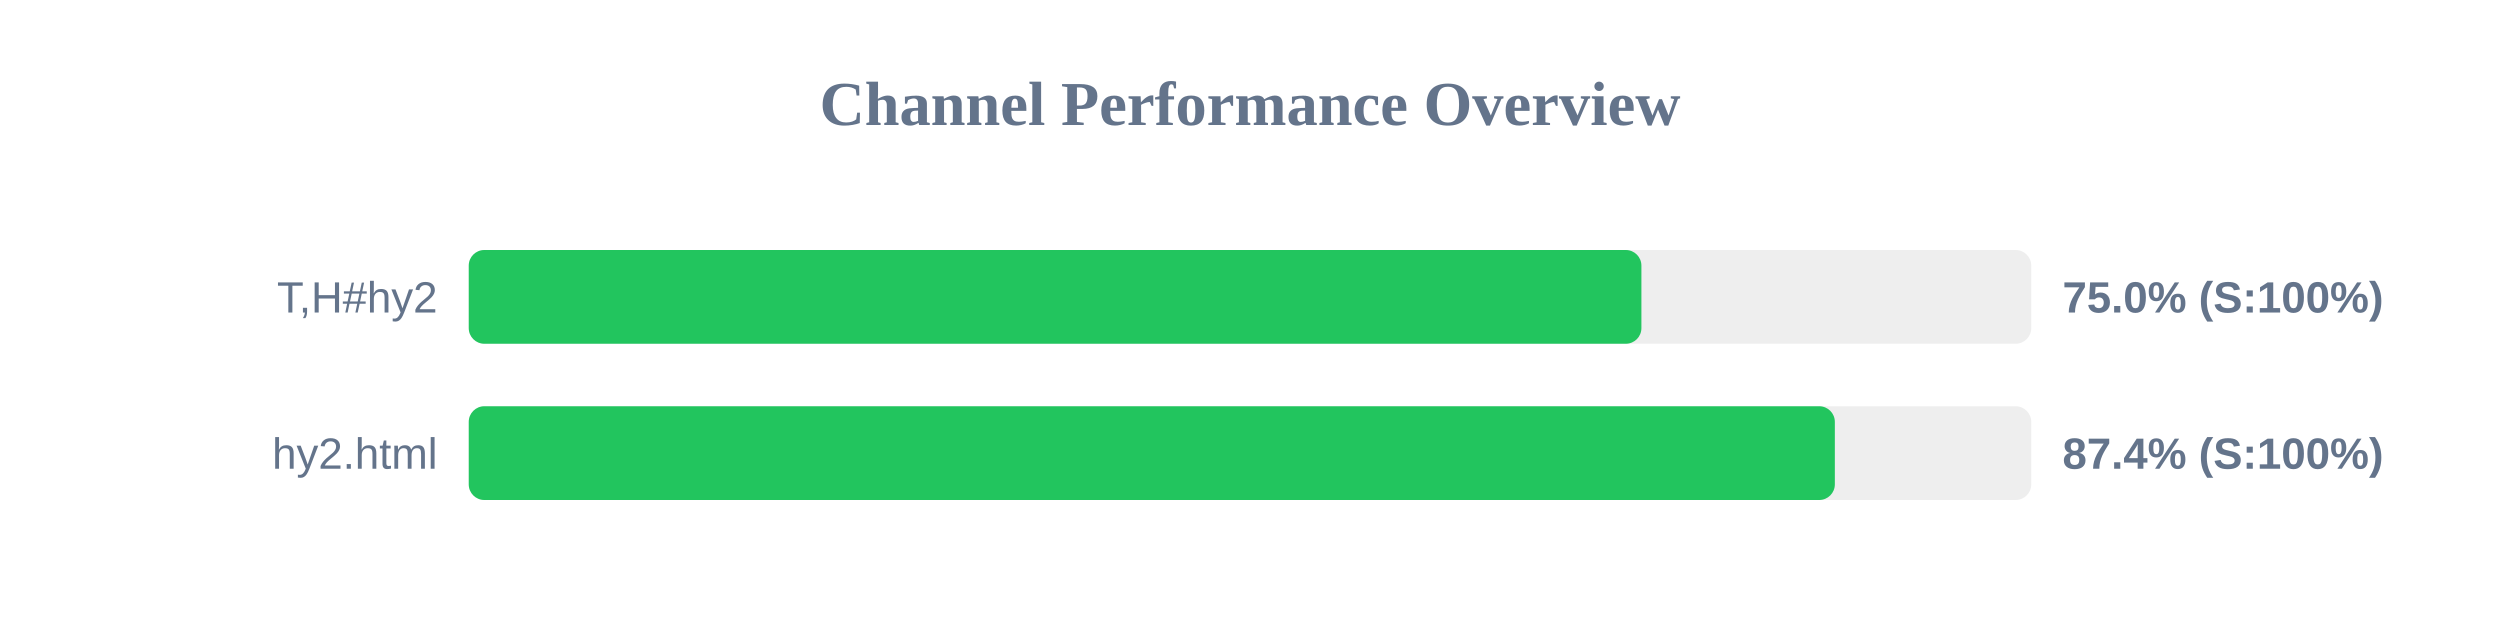
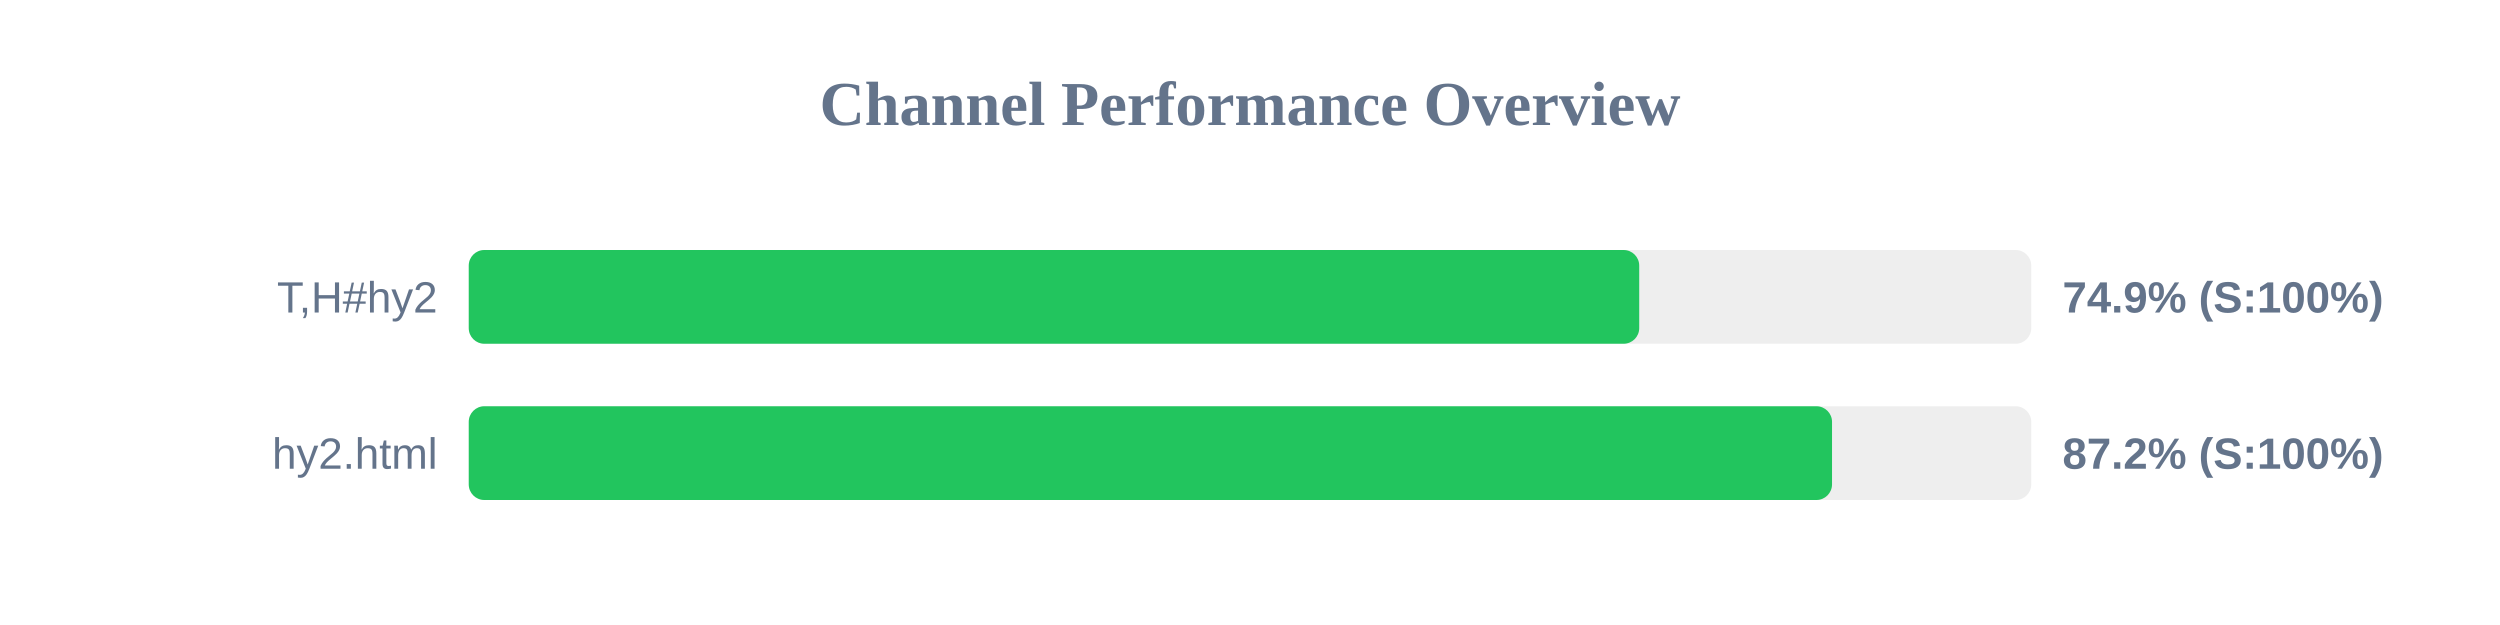
<svg xmlns="http://www.w3.org/2000/svg" width="800" height="200" version="1.1">
  <style>
        .row { font: 14px Arial; fill: #64748b; }
        .score { font: bold 14px Arial; fill: #64748b; }
    </style>
  <text x="400" y="40" text-anchor="middle" font-size="20px" font-weight="bold" fill="#64748b">Channel Performance Overview</text>
  <rect x="150" y="80" width="500" height="30" fill="#eee" rx="5" />
-   <rect x="150" y="80" width="375.25" height="30" fill="#22c55e" rx="5" />
+   <rect x="150" y="80" width="374.55" height="30" fill="#22c55e" rx="5" />
  <text x="140" y="100" text-anchor="end" class="row">T,H#hy2</text>
-   <text x="660" y="100" text-anchor="start" class="score">75.0% (S:100%)</text>
+   <text x="660" y="100" text-anchor="start" class="score">74.9% (S:100%)</text>
  <rect x="150" y="130" width="500" height="30" fill="#eee" rx="5" />
-   <rect x="150" y="130" width="437.15" height="30" fill="#22c55e" rx="5" />
+   <rect x="150" y="130" width="436.25" height="30" fill="#22c55e" rx="5" />
  <text x="140" y="150" text-anchor="end" class="row">hy2.html</text>
-   <text x="660" y="150" text-anchor="start" class="score">87.4% (S:100%)</text>
+   <text x="660" y="150" text-anchor="start" class="score">87.2% (S:100%)</text>
</svg>
